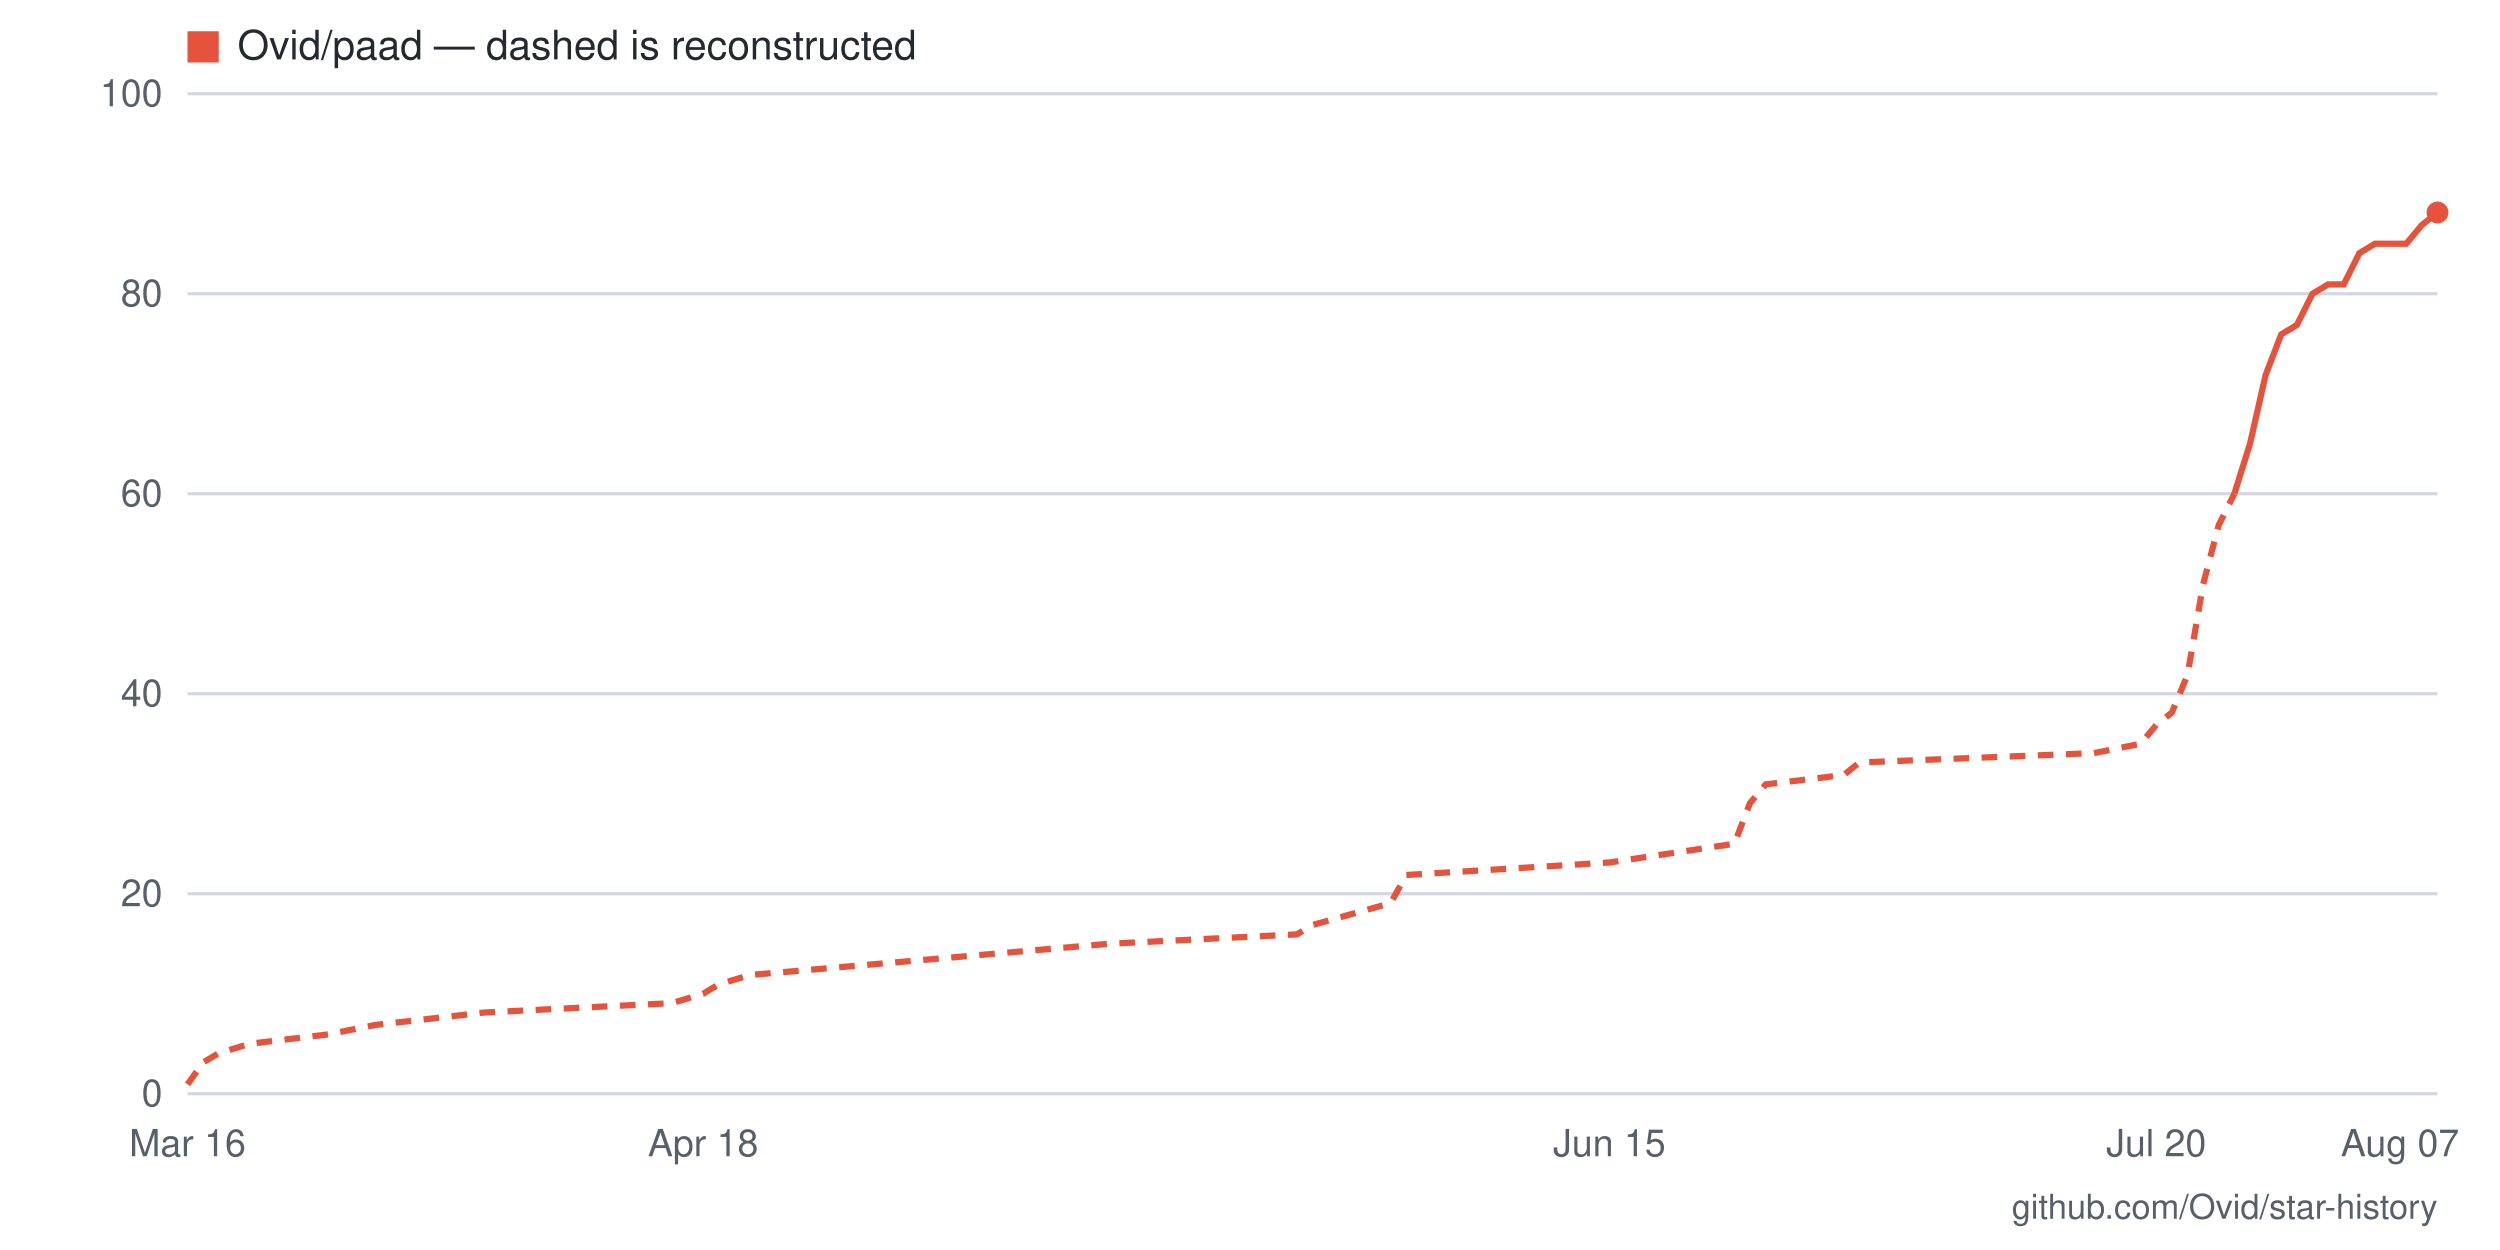
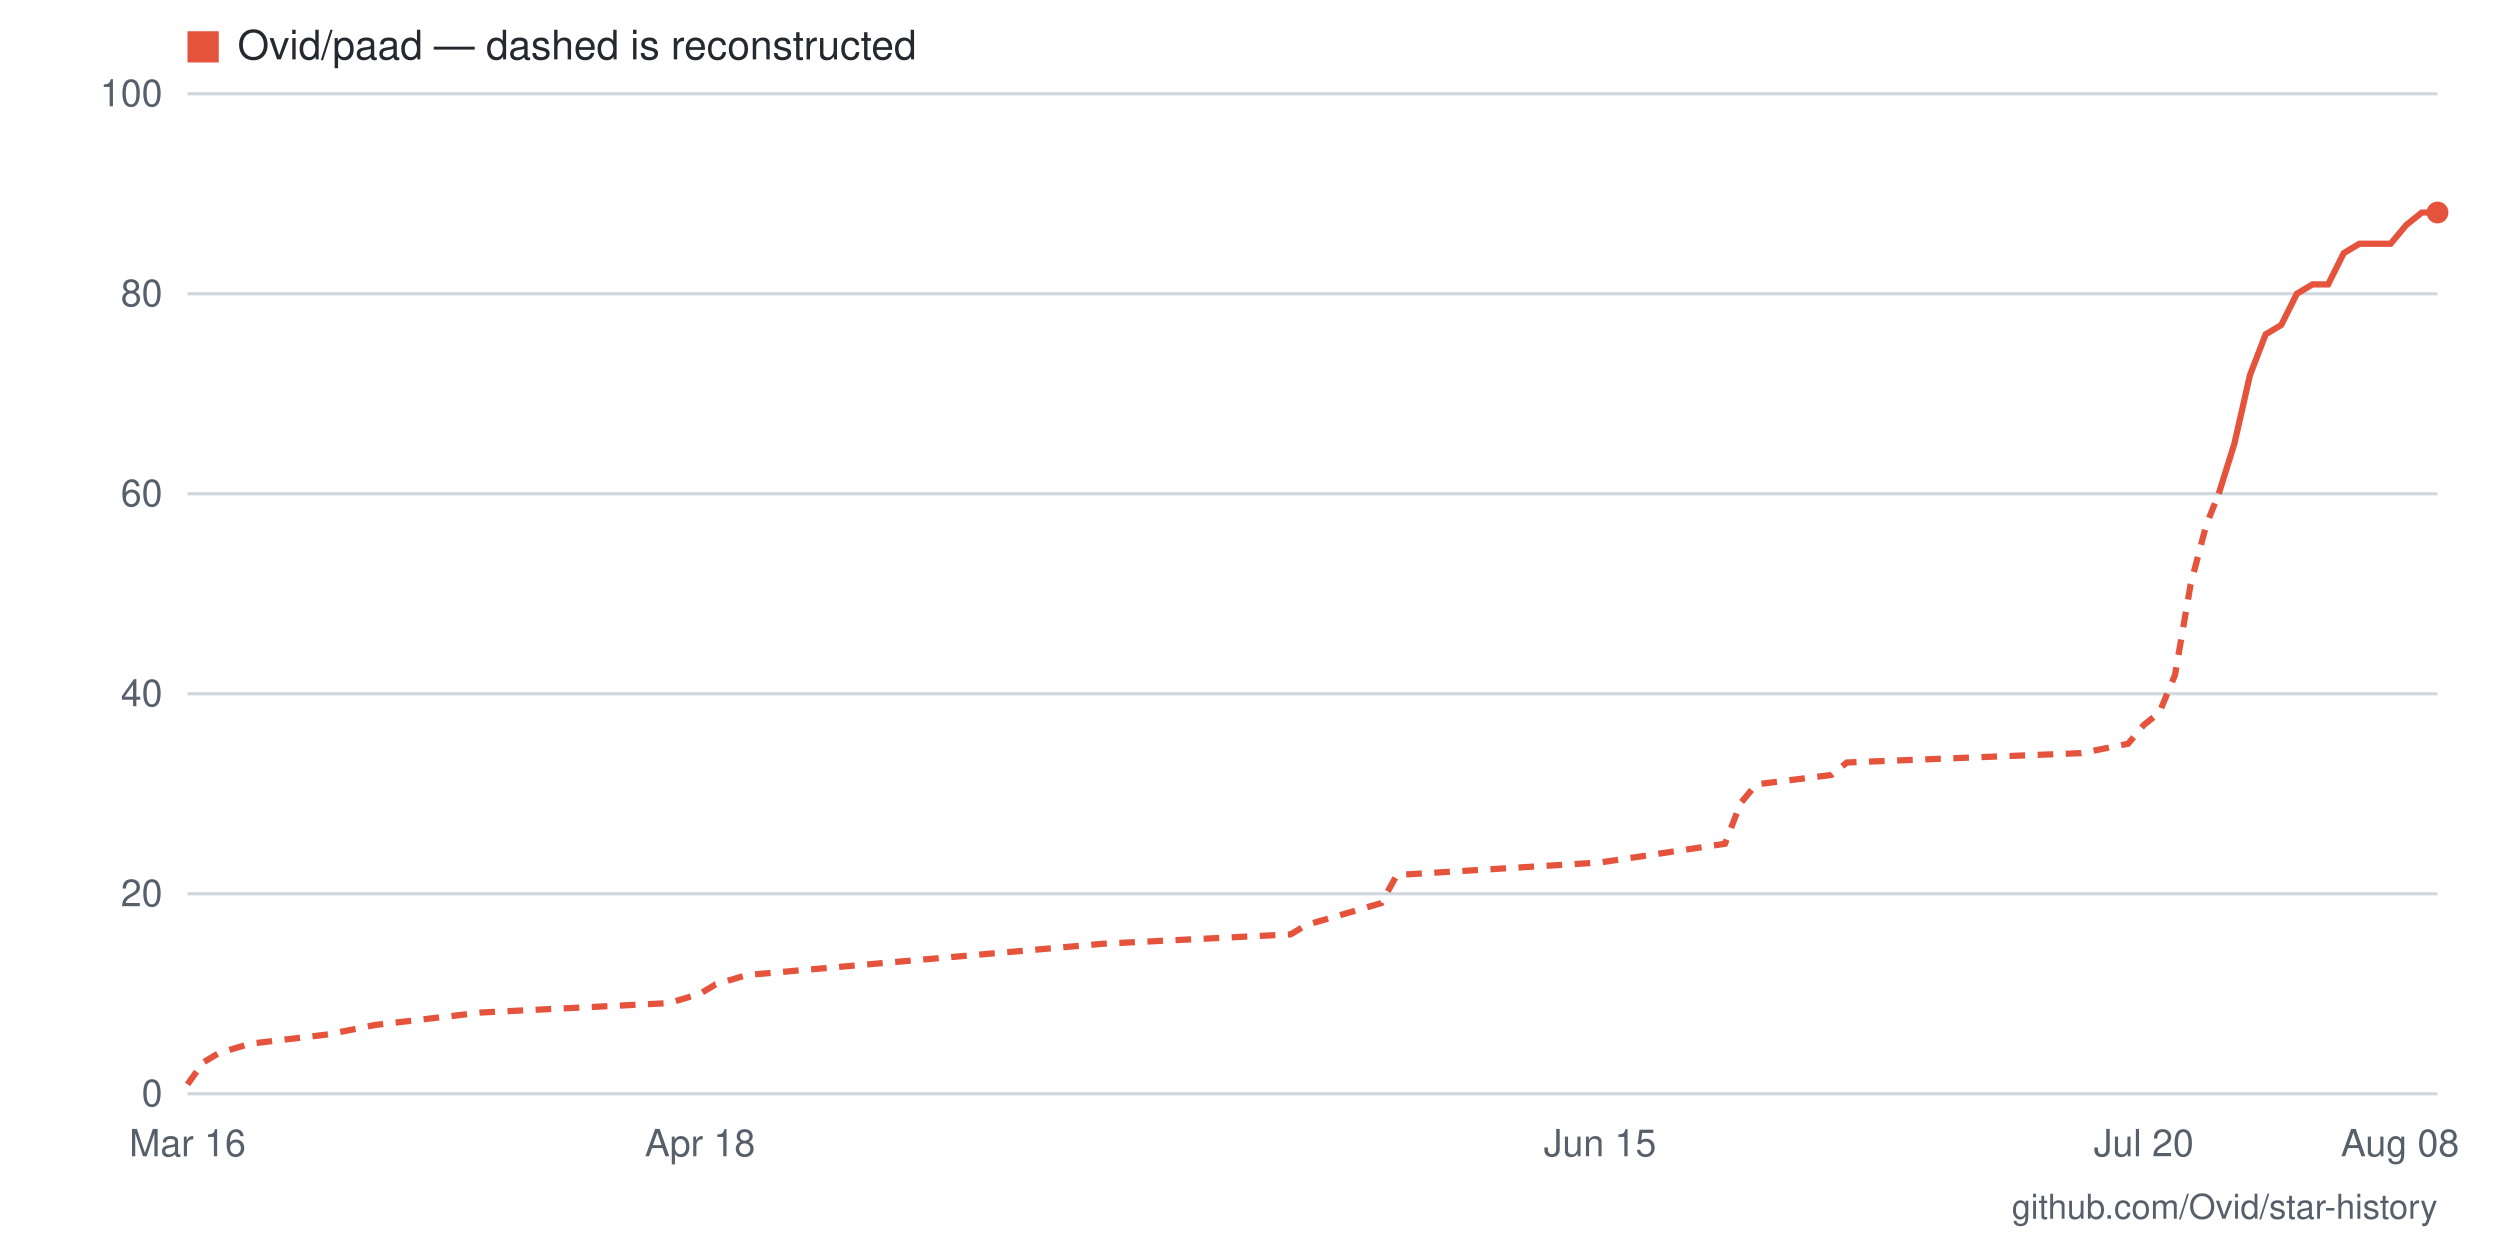
- <svg xmlns="http://www.w3.org/2000/svg" viewBox="0 0 800 400" width="800" height="400" role="img" aria-label="Star history for Ovid/paad: 88 stars as of 2026-08-07">
+ <svg xmlns="http://www.w3.org/2000/svg" viewBox="0 0 800 400" width="800" height="400" role="img" aria-label="Star history for Ovid/paad: 88 stars as of 2026-08-08">
  <rect width="800" height="400" fill="#ffffff" />
  <line x1="60" y1="350" x2="780" y2="350" stroke="#d0d7de" stroke-width="1" />
  <text x="52" y="354" text-anchor="end" font-family="-apple-system,BlinkMacSystemFont,'Segoe UI',Helvetica,Arial,sans-serif" font-size="12" fill="#57606a">0</text>
  <line x1="60" y1="286" x2="780" y2="286" stroke="#d0d7de" stroke-width="1" />
  <text x="52" y="290" text-anchor="end" font-family="-apple-system,BlinkMacSystemFont,'Segoe UI',Helvetica,Arial,sans-serif" font-size="12" fill="#57606a">20</text>
  <line x1="60" y1="222" x2="780" y2="222" stroke="#d0d7de" stroke-width="1" />
  <text x="52" y="226" text-anchor="end" font-family="-apple-system,BlinkMacSystemFont,'Segoe UI',Helvetica,Arial,sans-serif" font-size="12" fill="#57606a">40</text>
  <line x1="60" y1="158" x2="780" y2="158" stroke="#d0d7de" stroke-width="1" />
  <text x="52" y="162" text-anchor="end" font-family="-apple-system,BlinkMacSystemFont,'Segoe UI',Helvetica,Arial,sans-serif" font-size="12" fill="#57606a">60</text>
  <line x1="60" y1="94" x2="780" y2="94" stroke="#d0d7de" stroke-width="1" />
  <text x="52" y="98" text-anchor="end" font-family="-apple-system,BlinkMacSystemFont,'Segoe UI',Helvetica,Arial,sans-serif" font-size="12" fill="#57606a">80</text>
  <line x1="60" y1="30" x2="780" y2="30" stroke="#d0d7de" stroke-width="1" />
  <text x="52" y="34" text-anchor="end" font-family="-apple-system,BlinkMacSystemFont,'Segoe UI',Helvetica,Arial,sans-serif" font-size="12" fill="#57606a">100</text>
-   <text x="768" y="370" text-anchor="middle" font-family="-apple-system,BlinkMacSystemFont,'Segoe UI',Helvetica,Arial,sans-serif" font-size="12" fill="#57606a">Aug 07</text>
-   <text x="690" y="370" text-anchor="middle" font-family="-apple-system,BlinkMacSystemFont,'Segoe UI',Helvetica,Arial,sans-serif" font-size="12" fill="#57606a">Jul 20</text>
-   <text x="515" y="370" text-anchor="middle" font-family="-apple-system,BlinkMacSystemFont,'Segoe UI',Helvetica,Arial,sans-serif" font-size="12" fill="#57606a">Jun 15</text>
-   <text x="225" y="370" text-anchor="middle" font-family="-apple-system,BlinkMacSystemFont,'Segoe UI',Helvetica,Arial,sans-serif" font-size="12" fill="#57606a">Apr 18</text>
+   <text x="768" y="370" text-anchor="middle" font-family="-apple-system,BlinkMacSystemFont,'Segoe UI',Helvetica,Arial,sans-serif" font-size="12" fill="#57606a">Aug 08</text>
+   <text x="686" y="370" text-anchor="middle" font-family="-apple-system,BlinkMacSystemFont,'Segoe UI',Helvetica,Arial,sans-serif" font-size="12" fill="#57606a">Jul 20</text>
+   <text x="512" y="370" text-anchor="middle" font-family="-apple-system,BlinkMacSystemFont,'Segoe UI',Helvetica,Arial,sans-serif" font-size="12" fill="#57606a">Jun 15</text>
+   <text x="224" y="370" text-anchor="middle" font-family="-apple-system,BlinkMacSystemFont,'Segoe UI',Helvetica,Arial,sans-serif" font-size="12" fill="#57606a">Apr 18</text>
  <text x="60" y="370" text-anchor="middle" font-family="-apple-system,BlinkMacSystemFont,'Segoe UI',Helvetica,Arial,sans-serif" font-size="12" fill="#57606a">Mar 16</text>
-   <polyline fill="none" stroke="#e5533d" stroke-width="2" stroke-dasharray="5 4" points="60,347 65,340 70,337 80,334 105,331 120,328 155,324 215,321 225,318 230,315 240,312 355,302 415,299 420,296 445,289 450,280 515,276 555,270 560,257 565,251 590,248 595,244 670,241 685,238 690,232 695,228 700,216 705,187 710,168 715,158" />
-   <polyline fill="none" stroke="#e5533d" stroke-width="2" points="715,158 720,142 725,120 730,107 735,104 740,94 745,91 750,91 755,81 760,78 765,78 770,78 775,72 780,68" />
+   <polyline fill="none" stroke="#e5533d" stroke-width="2" stroke-dasharray="5 4" points="60,347 65,340 70,337 80,334 105,331 120,328 154,324 214,321 224,318 229,315 239,312 353,302 413,299 418,296 442,289 447,280 512,276 552,270 557,257 562,251 586,248 591,244 666,241 681,238 686,232 691,228 696,216 701,187 706,168 710,158" />
+   <polyline fill="none" stroke="#e5533d" stroke-width="2" points="710,158 715,142 720,120 725,107 730,104 735,94 740,91 745,91 750,81 755,78 760,78 765,78 770,72 775,68 780,68" />
  <circle cx="780" cy="68" r="3.5" fill="#e5533d" />
  <rect x="60" y="10" width="10" height="10" fill="#e5533d" />
  <text x="76" y="19" font-family="-apple-system,BlinkMacSystemFont,'Segoe UI',Helvetica,Arial,sans-serif" font-size="13" fill="#24292f">Ovid/paad — dashed is reconstructed</text>
  <text x="780" y="390" text-anchor="end" font-family="-apple-system,BlinkMacSystemFont,'Segoe UI',Helvetica,Arial,sans-serif" font-size="11" fill="#57606a">github.com/Ovid/star-history</text>
</svg>
